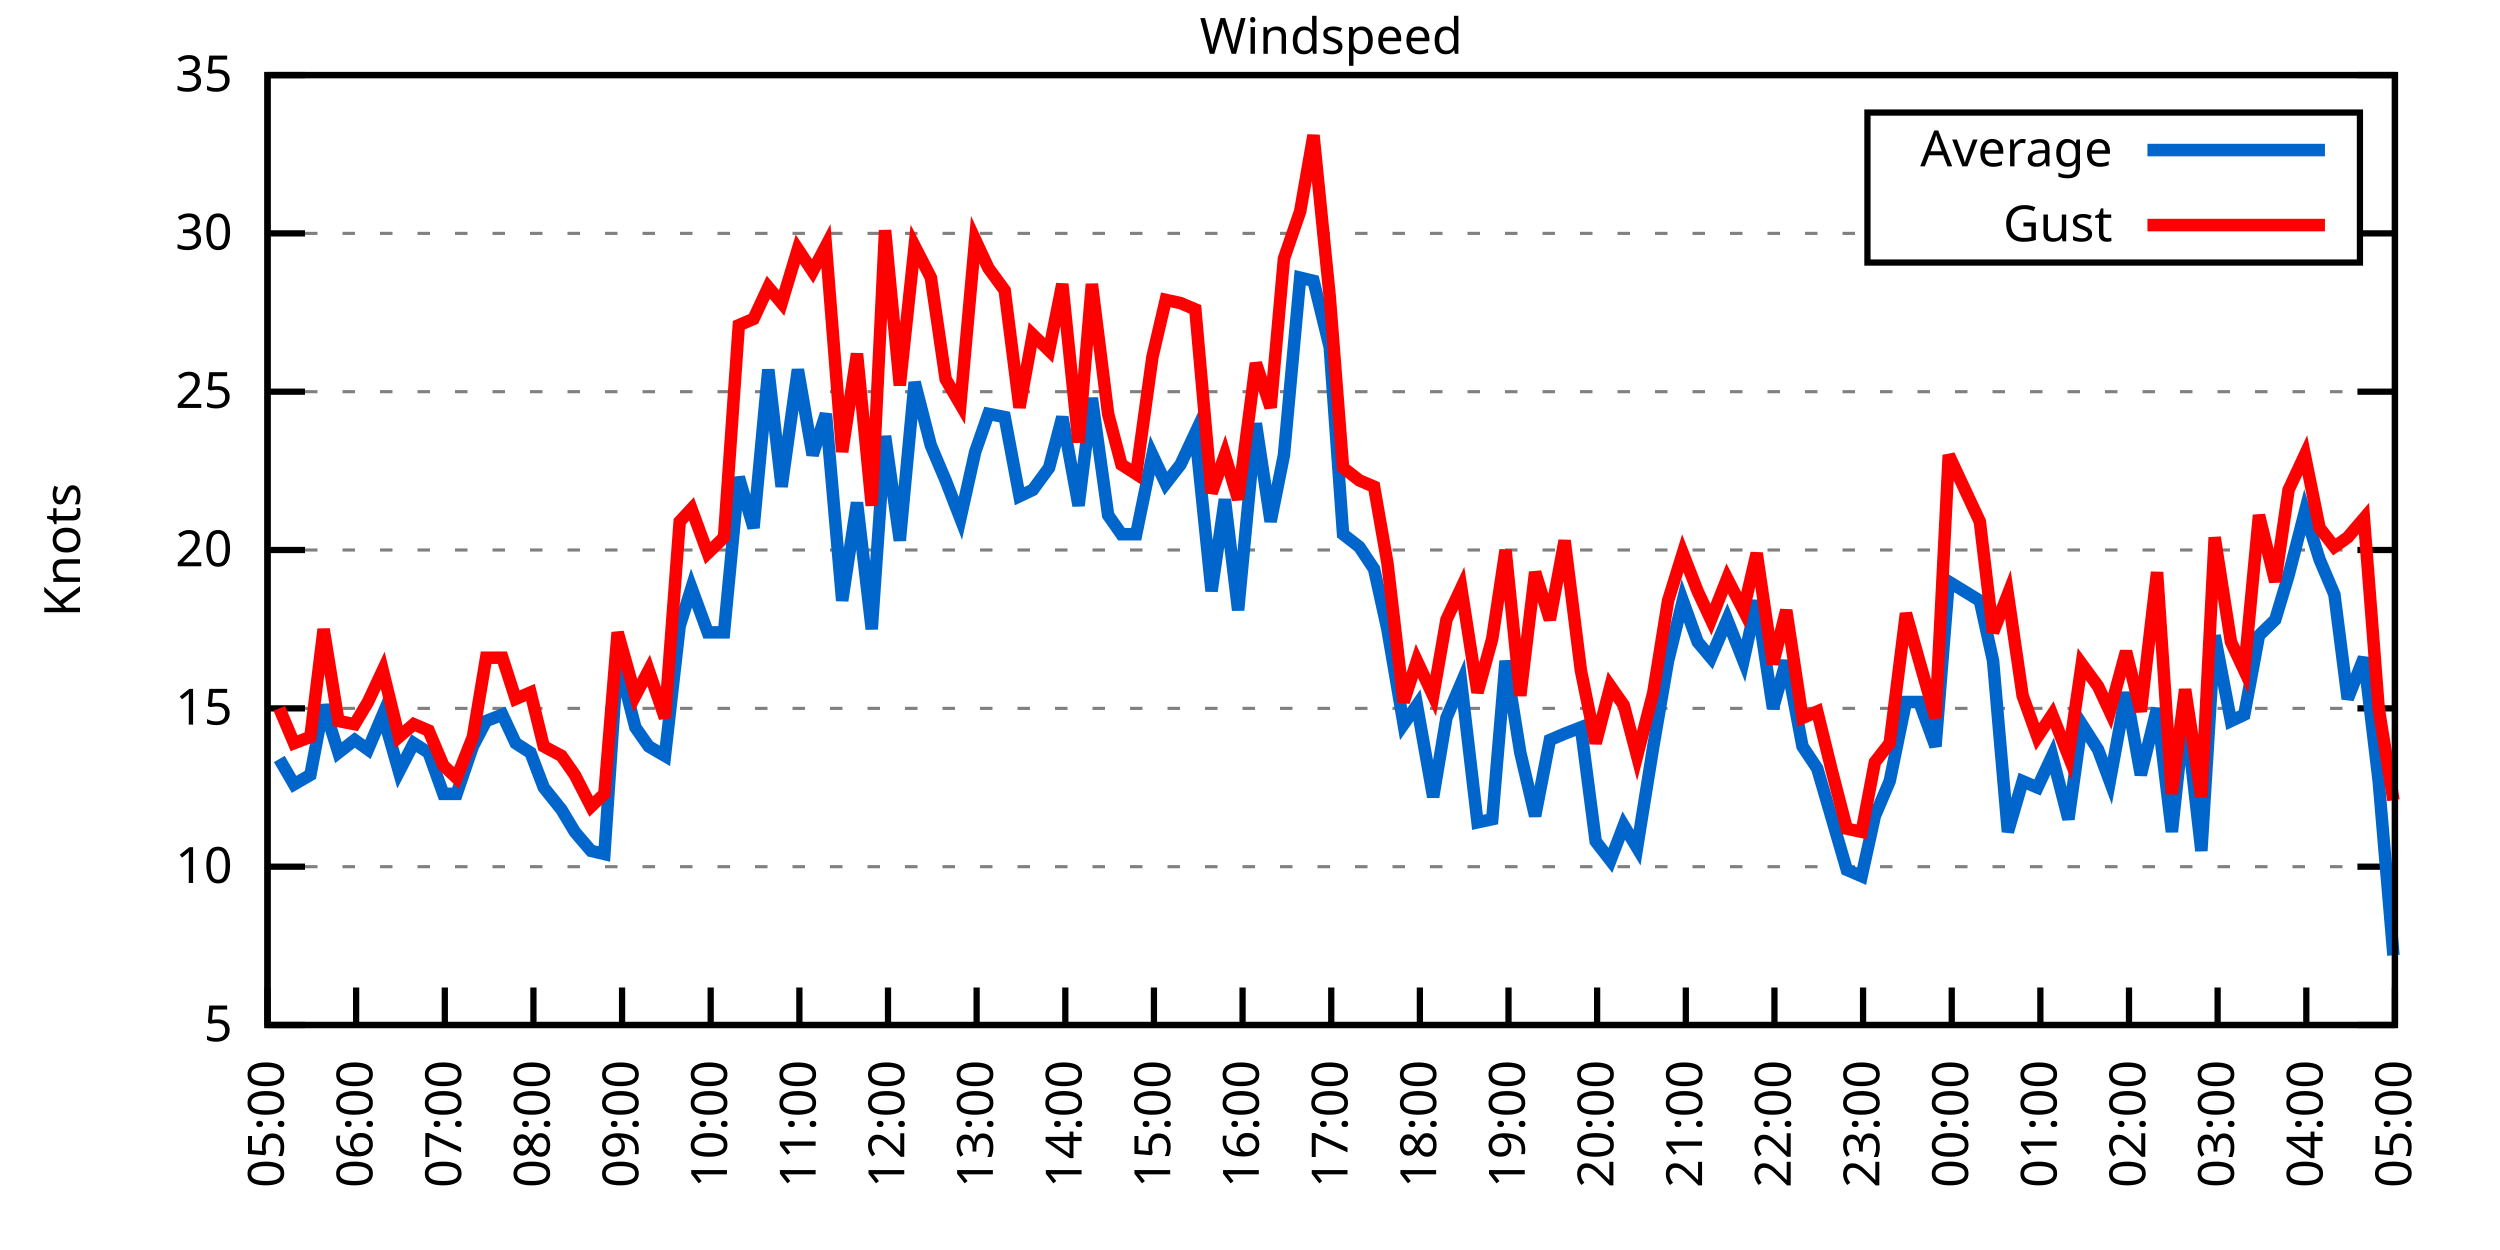
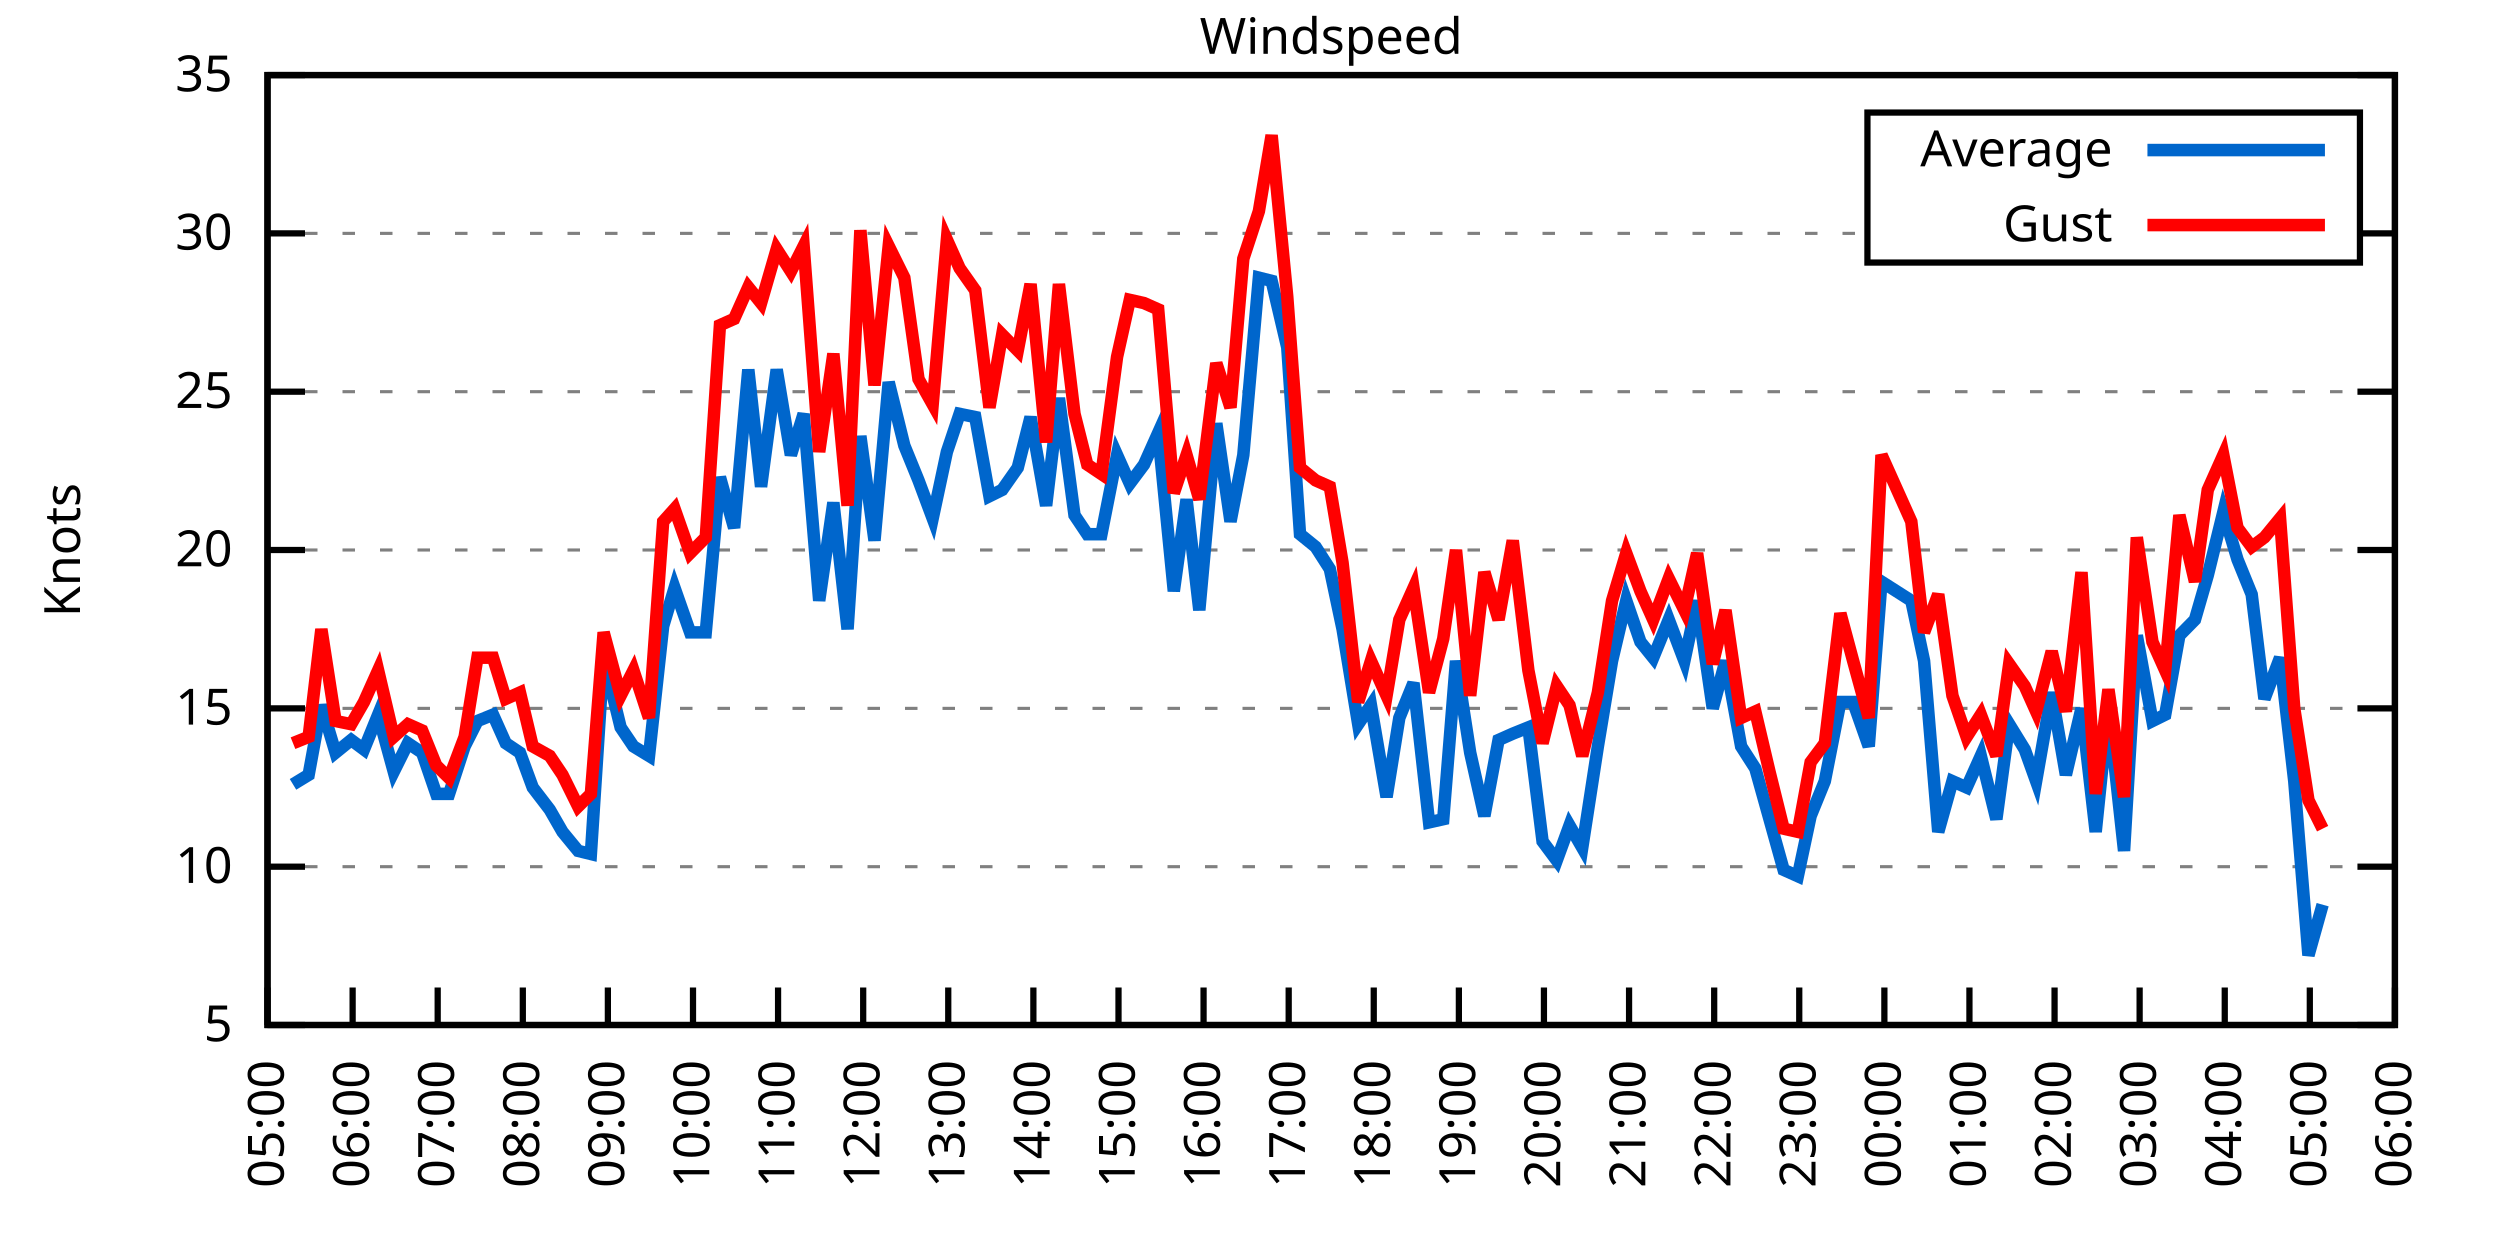
<svg xmlns="http://www.w3.org/2000/svg" xmlns:xlink="http://www.w3.org/1999/xlink" width="400" height="200" viewBox="0 0 400 200">
  <g id="gnuplot_canvas">
    <rect x="0" y="0" width="400" height="200" fill="none" />
    <defs>
      <circle id="gpDot" r="0.5" stroke-width="0.5" stroke="currentColor" />
      <path id="gpPt0" stroke-width="0.333" stroke="currentColor" d="M-1,0 h2 M0,-1 v2" />
      <path id="gpPt1" stroke-width="0.333" stroke="currentColor" d="M-1,-1 L1,1 M1,-1 L-1,1" />
      <path id="gpPt2" stroke-width="0.333" stroke="currentColor" d="M-1,0 L1,0 M0,-1 L0,1 M-1,-1 L1,1 M-1,1 L1,-1" />
      <rect id="gpPt3" stroke-width="0.333" stroke="currentColor" x="-1" y="-1" width="2" height="2" />
      <rect id="gpPt4" stroke-width="0.333" stroke="currentColor" fill="currentColor" x="-1" y="-1" width="2" height="2" />
      <circle id="gpPt5" stroke-width="0.333" stroke="currentColor" cx="0" cy="0" r="1" />
      <use xlink:href="#gpPt5" id="gpPt6" fill="currentColor" stroke="none" />
      <path id="gpPt7" stroke-width="0.333" stroke="currentColor" d="M0,-1.33 L-1.33,0.67 L1.33,0.67 z" />
      <use xlink:href="#gpPt7" id="gpPt8" fill="currentColor" stroke="none" />
      <use xlink:href="#gpPt7" id="gpPt9" stroke="currentColor" transform="rotate(180)" />
      <use xlink:href="#gpPt9" id="gpPt10" fill="currentColor" stroke="none" />
      <use xlink:href="#gpPt3" id="gpPt11" stroke="currentColor" transform="rotate(45)" />
      <use xlink:href="#gpPt11" id="gpPt12" fill="currentColor" stroke="none" />
      <path id="gpPt13" stroke-width="0.333" stroke="currentColor" d="M0,1.330 L1.265,0.411 L0.782,-1.067 L-0.782,-1.076 L-1.265,0.411 z" />
      <use xlink:href="#gpPt13" id="gpPt14" fill="currentColor" stroke="none" />
      <filter id="textbox" filterUnits="objectBoundingBox" x="0" y="0" height="1" width="1">
        <feFlood flood-color="white" flood-opacity="1" result="bgnd" />
        <feComposite in="SourceGraphic" in2="bgnd" operator="atop" />
      </filter>
      <filter id="greybox" filterUnits="objectBoundingBox" x="0" y="0" height="1" width="1">
        <feFlood flood-color="lightgrey" flood-opacity="1" result="grey" />
        <feComposite in="SourceGraphic" in2="grey" operator="atop" />
      </filter>
    </defs>
    <g fill="none" color="white" stroke="currentColor" stroke-width="1.00" stroke-linecap="butt" stroke-linejoin="miter">
</g>
    <g fill="none" color="black" stroke="currentColor" stroke-width="1.00" stroke-linecap="butt" stroke-linejoin="miter">
      <g stroke="none" shape-rendering="crispEdges">
        <polygon fill="rgb(255, 255, 255)" points="42.80,164.00 383.18,164.00 383.18,12.02 42.80,12.02 " />
      </g>
    </g>
    <g fill="none" color="black" stroke="currentColor" stroke-width="1.00" stroke-linecap="butt" stroke-linejoin="miter">
</g>
    <g fill="none" color="black" stroke="black" stroke-width="0.50" stroke-linecap="butt" stroke-linejoin="miter">
</g>
    <g fill="none" color="gray" stroke="currentColor" stroke-width="0.50" stroke-linecap="butt" stroke-linejoin="miter">
      <path stroke="gray" stroke-dasharray="2,4" class="gridline" d="M42.80,164.00 L383.19,164.00  " />
    </g>
    <g fill="none" color="gray" stroke="gray" stroke-width="1.00" stroke-linecap="butt" stroke-linejoin="miter">
</g>
    <g fill="none" color="black" stroke="currentColor" stroke-width="1.00" stroke-linecap="butt" stroke-linejoin="miter">
      <path stroke="black" d="M42.80,164.00 L48.80,164.00 M383.19,164.00 L377.19,164.00  " />
      <g transform="translate(37.20,166.60)" stroke="none" fill="black" font-family="Sans" font-size="8.00" text-anchor="end">
        <text>
          <tspan font-family="Sans"> 5</tspan>
        </text>
      </g>
    </g>
    <g fill="none" color="black" stroke="currentColor" stroke-width="1.00" stroke-linecap="butt" stroke-linejoin="miter">
</g>
    <g fill="none" color="black" stroke="black" stroke-width="0.50" stroke-linecap="butt" stroke-linejoin="miter">
</g>
    <g fill="none" color="gray" stroke="currentColor" stroke-width="0.50" stroke-linecap="butt" stroke-linejoin="miter">
      <path stroke="gray" stroke-dasharray="2,4" class="gridline" d="M42.80,138.67 L383.19,138.67  " />
    </g>
    <g fill="none" color="gray" stroke="gray" stroke-width="1.00" stroke-linecap="butt" stroke-linejoin="miter">
</g>
    <g fill="none" color="black" stroke="currentColor" stroke-width="1.00" stroke-linecap="butt" stroke-linejoin="miter">
      <path stroke="black" d="M42.80,138.67 L48.80,138.67 M383.19,138.67 L377.19,138.67  " />
      <g transform="translate(37.20,141.27)" stroke="none" fill="black" font-family="Sans" font-size="8.00" text-anchor="end">
        <text>
          <tspan font-family="Sans"> 10</tspan>
        </text>
      </g>
    </g>
    <g fill="none" color="black" stroke="currentColor" stroke-width="1.00" stroke-linecap="butt" stroke-linejoin="miter">
</g>
    <g fill="none" color="black" stroke="black" stroke-width="0.50" stroke-linecap="butt" stroke-linejoin="miter">
</g>
    <g fill="none" color="gray" stroke="currentColor" stroke-width="0.50" stroke-linecap="butt" stroke-linejoin="miter">
      <path stroke="gray" stroke-dasharray="2,4" class="gridline" d="M42.80,113.34 L383.19,113.34  " />
    </g>
    <g fill="none" color="gray" stroke="gray" stroke-width="1.00" stroke-linecap="butt" stroke-linejoin="miter">
</g>
    <g fill="none" color="black" stroke="currentColor" stroke-width="1.00" stroke-linecap="butt" stroke-linejoin="miter">
      <path stroke="black" d="M42.80,113.34 L48.80,113.34 M383.19,113.34 L377.19,113.34  " />
      <g transform="translate(37.20,115.94)" stroke="none" fill="black" font-family="Sans" font-size="8.00" text-anchor="end">
        <text>
          <tspan font-family="Sans"> 15</tspan>
        </text>
      </g>
    </g>
    <g fill="none" color="black" stroke="currentColor" stroke-width="1.00" stroke-linecap="butt" stroke-linejoin="miter">
</g>
    <g fill="none" color="black" stroke="black" stroke-width="0.50" stroke-linecap="butt" stroke-linejoin="miter">
</g>
    <g fill="none" color="gray" stroke="currentColor" stroke-width="0.50" stroke-linecap="butt" stroke-linejoin="miter">
      <path stroke="gray" stroke-dasharray="2,4" class="gridline" d="M42.80,88.00 L383.19,88.00  " />
    </g>
    <g fill="none" color="gray" stroke="gray" stroke-width="1.00" stroke-linecap="butt" stroke-linejoin="miter">
</g>
    <g fill="none" color="black" stroke="currentColor" stroke-width="1.00" stroke-linecap="butt" stroke-linejoin="miter">
      <path stroke="black" d="M42.80,88.00 L48.80,88.00 M383.19,88.00 L377.19,88.00  " />
      <g transform="translate(37.20,90.60)" stroke="none" fill="black" font-family="Sans" font-size="8.00" text-anchor="end">
        <text>
          <tspan font-family="Sans"> 20</tspan>
        </text>
      </g>
    </g>
    <g fill="none" color="black" stroke="currentColor" stroke-width="1.00" stroke-linecap="butt" stroke-linejoin="miter">
</g>
    <g fill="none" color="black" stroke="black" stroke-width="0.50" stroke-linecap="butt" stroke-linejoin="miter">
</g>
    <g fill="none" color="gray" stroke="currentColor" stroke-width="0.50" stroke-linecap="butt" stroke-linejoin="miter">
      <path stroke="gray" stroke-dasharray="2,4" class="gridline" d="M42.80,62.67 L383.19,62.67  " />
    </g>
    <g fill="none" color="gray" stroke="gray" stroke-width="1.00" stroke-linecap="butt" stroke-linejoin="miter">
</g>
    <g fill="none" color="black" stroke="currentColor" stroke-width="1.00" stroke-linecap="butt" stroke-linejoin="miter">
      <path stroke="black" d="M42.80,62.67 L48.80,62.67 M383.19,62.67 L377.19,62.67  " />
      <g transform="translate(37.20,65.27)" stroke="none" fill="black" font-family="Sans" font-size="8.00" text-anchor="end">
        <text>
          <tspan font-family="Sans"> 25</tspan>
        </text>
      </g>
    </g>
    <g fill="none" color="black" stroke="currentColor" stroke-width="1.00" stroke-linecap="butt" stroke-linejoin="miter">
</g>
    <g fill="none" color="black" stroke="black" stroke-width="0.50" stroke-linecap="butt" stroke-linejoin="miter">
</g>
    <g fill="none" color="gray" stroke="currentColor" stroke-width="0.50" stroke-linecap="butt" stroke-linejoin="miter">
      <path stroke="gray" stroke-dasharray="2,4" class="gridline" d="M42.80,37.34 L298.79,37.34 M377.59,37.34 L383.19,37.34  " />
    </g>
    <g fill="none" color="gray" stroke="gray" stroke-width="1.00" stroke-linecap="butt" stroke-linejoin="miter">
</g>
    <g fill="none" color="black" stroke="currentColor" stroke-width="1.00" stroke-linecap="butt" stroke-linejoin="miter">
      <path stroke="black" d="M42.80,37.34 L48.80,37.34 M383.19,37.34 L377.19,37.34  " />
      <g transform="translate(37.20,39.94)" stroke="none" fill="black" font-family="Sans" font-size="8.00" text-anchor="end">
        <text>
          <tspan font-family="Sans"> 30</tspan>
        </text>
      </g>
    </g>
    <g fill="none" color="black" stroke="currentColor" stroke-width="1.00" stroke-linecap="butt" stroke-linejoin="miter">
</g>
    <g fill="none" color="black" stroke="black" stroke-width="0.50" stroke-linecap="butt" stroke-linejoin="miter">
</g>
    <g fill="none" color="gray" stroke="currentColor" stroke-width="0.50" stroke-linecap="butt" stroke-linejoin="miter">
      <path stroke="gray" stroke-dasharray="2,4" class="gridline" d="M42.80,12.01 L383.19,12.01  " />
    </g>
    <g fill="none" color="gray" stroke="gray" stroke-width="1.00" stroke-linecap="butt" stroke-linejoin="miter">
</g>
    <g fill="none" color="black" stroke="currentColor" stroke-width="1.00" stroke-linecap="butt" stroke-linejoin="miter">
      <path stroke="black" d="M42.80,12.01 L48.80,12.01 M383.19,12.01 L377.19,12.01  " />
      <g transform="translate(37.20,14.61)" stroke="none" fill="black" font-family="Sans" font-size="8.00" text-anchor="end">
        <text>
          <tspan font-family="Sans"> 35</tspan>
        </text>
      </g>
    </g>
    <g fill="none" color="black" stroke="currentColor" stroke-width="1.00" stroke-linecap="butt" stroke-linejoin="miter">
      <path stroke="black" d="M42.80,164.00 L42.80,158.00  " />
      <g transform="translate(45.40,169.60) rotate(270.00)" stroke="none" fill="black" font-family="Sans" font-size="8.00" text-anchor="end">
        <text>
          <tspan font-family="Sans">05:00</tspan>
        </text>
      </g>
    </g>
    <g fill="none" color="black" stroke="currentColor" stroke-width="1.00" stroke-linecap="butt" stroke-linejoin="miter">
-       <path stroke="black" d="M56.98,164.00 L56.98,158.00  " />
-       <g transform="translate(59.58,169.60) rotate(270.00)" stroke="none" fill="black" font-family="Sans" font-size="8.00" text-anchor="end">
+       <path stroke="black" d="M56.42,164.00 L56.42,158.00  " />
+       <g transform="translate(59.02,169.60) rotate(270.00)" stroke="none" fill="black" font-family="Sans" font-size="8.00" text-anchor="end">
        <text>
          <tspan font-family="Sans">06:00</tspan>
        </text>
      </g>
    </g>
    <g fill="none" color="black" stroke="currentColor" stroke-width="1.00" stroke-linecap="butt" stroke-linejoin="miter">
-       <path stroke="black" d="M71.17,164.00 L71.17,158.00  " />
-       <g transform="translate(73.77,169.60) rotate(270.00)" stroke="none" fill="black" font-family="Sans" font-size="8.00" text-anchor="end">
+       <path stroke="black" d="M70.03,164.00 L70.03,158.00  " />
+       <g transform="translate(72.63,169.60) rotate(270.00)" stroke="none" fill="black" font-family="Sans" font-size="8.00" text-anchor="end">
        <text>
          <tspan font-family="Sans">07:00</tspan>
        </text>
      </g>
    </g>
    <g fill="none" color="black" stroke="currentColor" stroke-width="1.00" stroke-linecap="butt" stroke-linejoin="miter">
-       <path stroke="black" d="M85.35,164.00 L85.35,158.00  " />
-       <g transform="translate(87.95,169.60) rotate(270.00)" stroke="none" fill="black" font-family="Sans" font-size="8.00" text-anchor="end">
+       <path stroke="black" d="M83.65,164.00 L83.65,158.00  " />
+       <g transform="translate(86.25,169.60) rotate(270.00)" stroke="none" fill="black" font-family="Sans" font-size="8.00" text-anchor="end">
        <text>
          <tspan font-family="Sans">08:00</tspan>
        </text>
      </g>
    </g>
    <g fill="none" color="black" stroke="currentColor" stroke-width="1.00" stroke-linecap="butt" stroke-linejoin="miter">
-       <path stroke="black" d="M99.53,164.00 L99.53,158.00  " />
-       <g transform="translate(102.13,169.60) rotate(270.00)" stroke="none" fill="black" font-family="Sans" font-size="8.00" text-anchor="end">
+       <path stroke="black" d="M97.26,164.00 L97.26,158.00  " />
+       <g transform="translate(99.86,169.60) rotate(270.00)" stroke="none" fill="black" font-family="Sans" font-size="8.00" text-anchor="end">
        <text>
          <tspan font-family="Sans">09:00</tspan>
        </text>
      </g>
    </g>
    <g fill="none" color="black" stroke="currentColor" stroke-width="1.00" stroke-linecap="butt" stroke-linejoin="miter">
-       <path stroke="black" d="M113.71,164.00 L113.71,158.00  " />
-       <g transform="translate(116.31,169.60) rotate(270.00)" stroke="none" fill="black" font-family="Sans" font-size="8.00" text-anchor="end">
+       <path stroke="black" d="M110.88,164.00 L110.88,158.00  " />
+       <g transform="translate(113.48,169.60) rotate(270.00)" stroke="none" fill="black" font-family="Sans" font-size="8.00" text-anchor="end">
        <text>
          <tspan font-family="Sans">10:00</tspan>
        </text>
      </g>
    </g>
    <g fill="none" color="black" stroke="currentColor" stroke-width="1.00" stroke-linecap="butt" stroke-linejoin="miter">
-       <path stroke="black" d="M127.90,164.00 L127.90,158.00  " />
-       <g transform="translate(130.50,169.60) rotate(270.00)" stroke="none" fill="black" font-family="Sans" font-size="8.00" text-anchor="end">
+       <path stroke="black" d="M124.49,164.00 L124.49,158.00  " />
+       <g transform="translate(127.09,169.60) rotate(270.00)" stroke="none" fill="black" font-family="Sans" font-size="8.00" text-anchor="end">
        <text>
          <tspan font-family="Sans">11:00</tspan>
        </text>
      </g>
    </g>
    <g fill="none" color="black" stroke="currentColor" stroke-width="1.00" stroke-linecap="butt" stroke-linejoin="miter">
-       <path stroke="black" d="M142.08,164.00 L142.08,158.00  " />
-       <g transform="translate(144.68,169.60) rotate(270.00)" stroke="none" fill="black" font-family="Sans" font-size="8.00" text-anchor="end">
+       <path stroke="black" d="M138.11,164.00 L138.11,158.00  " />
+       <g transform="translate(140.71,169.60) rotate(270.00)" stroke="none" fill="black" font-family="Sans" font-size="8.00" text-anchor="end">
        <text>
          <tspan font-family="Sans">12:00</tspan>
        </text>
      </g>
    </g>
    <g fill="none" color="black" stroke="currentColor" stroke-width="1.00" stroke-linecap="butt" stroke-linejoin="miter">
-       <path stroke="black" d="M156.26,164.00 L156.26,158.00  " />
-       <g transform="translate(158.86,169.60) rotate(270.00)" stroke="none" fill="black" font-family="Sans" font-size="8.00" text-anchor="end">
+       <path stroke="black" d="M151.72,164.00 L151.72,158.00  " />
+       <g transform="translate(154.32,169.60) rotate(270.00)" stroke="none" fill="black" font-family="Sans" font-size="8.00" text-anchor="end">
        <text>
          <tspan font-family="Sans">13:00</tspan>
        </text>
      </g>
    </g>
    <g fill="none" color="black" stroke="currentColor" stroke-width="1.00" stroke-linecap="butt" stroke-linejoin="miter">
-       <path stroke="black" d="M170.45,164.00 L170.45,158.00  " />
-       <g transform="translate(173.05,169.60) rotate(270.00)" stroke="none" fill="black" font-family="Sans" font-size="8.00" text-anchor="end">
+       <path stroke="black" d="M165.34,164.00 L165.34,158.00  " />
+       <g transform="translate(167.94,169.60) rotate(270.00)" stroke="none" fill="black" font-family="Sans" font-size="8.00" text-anchor="end">
        <text>
          <tspan font-family="Sans">14:00</tspan>
        </text>
      </g>
    </g>
    <g fill="none" color="black" stroke="currentColor" stroke-width="1.00" stroke-linecap="butt" stroke-linejoin="miter">
-       <path stroke="black" d="M184.63,164.00 L184.63,158.00  " />
-       <g transform="translate(187.23,169.60) rotate(270.00)" stroke="none" fill="black" font-family="Sans" font-size="8.00" text-anchor="end">
+       <path stroke="black" d="M178.96,164.00 L178.96,158.00  " />
+       <g transform="translate(181.56,169.60) rotate(270.00)" stroke="none" fill="black" font-family="Sans" font-size="8.00" text-anchor="end">
        <text>
          <tspan font-family="Sans">15:00</tspan>
        </text>
      </g>
    </g>
    <g fill="none" color="black" stroke="currentColor" stroke-width="1.00" stroke-linecap="butt" stroke-linejoin="miter">
-       <path stroke="black" d="M198.81,164.00 L198.81,158.00  " />
-       <g transform="translate(201.41,169.60) rotate(270.00)" stroke="none" fill="black" font-family="Sans" font-size="8.00" text-anchor="end">
+       <path stroke="black" d="M192.57,164.00 L192.57,158.00  " />
+       <g transform="translate(195.17,169.60) rotate(270.00)" stroke="none" fill="black" font-family="Sans" font-size="8.00" text-anchor="end">
        <text>
          <tspan font-family="Sans">16:00</tspan>
        </text>
      </g>
    </g>
    <g fill="none" color="black" stroke="currentColor" stroke-width="1.00" stroke-linecap="butt" stroke-linejoin="miter">
-       <path stroke="black" d="M213.00,164.00 L213.00,158.00  " />
-       <g transform="translate(215.60,169.60) rotate(270.00)" stroke="none" fill="black" font-family="Sans" font-size="8.00" text-anchor="end">
+       <path stroke="black" d="M206.19,164.00 L206.19,158.00  " />
+       <g transform="translate(208.79,169.60) rotate(270.00)" stroke="none" fill="black" font-family="Sans" font-size="8.00" text-anchor="end">
        <text>
          <tspan font-family="Sans">17:00</tspan>
        </text>
      </g>
    </g>
    <g fill="none" color="black" stroke="currentColor" stroke-width="1.00" stroke-linecap="butt" stroke-linejoin="miter">
-       <path stroke="black" d="M227.18,164.00 L227.18,158.00  " />
-       <g transform="translate(229.78,169.60) rotate(270.00)" stroke="none" fill="black" font-family="Sans" font-size="8.00" text-anchor="end">
+       <path stroke="black" d="M219.80,164.00 L219.80,158.00  " />
+       <g transform="translate(222.40,169.60) rotate(270.00)" stroke="none" fill="black" font-family="Sans" font-size="8.00" text-anchor="end">
        <text>
          <tspan font-family="Sans">18:00</tspan>
        </text>
      </g>
    </g>
    <g fill="none" color="black" stroke="currentColor" stroke-width="1.00" stroke-linecap="butt" stroke-linejoin="miter">
-       <path stroke="black" d="M241.36,164.00 L241.36,158.00  " />
-       <g transform="translate(243.96,169.60) rotate(270.00)" stroke="none" fill="black" font-family="Sans" font-size="8.00" text-anchor="end">
+       <path stroke="black" d="M233.42,164.00 L233.42,158.00  " />
+       <g transform="translate(236.02,169.60) rotate(270.00)" stroke="none" fill="black" font-family="Sans" font-size="8.00" text-anchor="end">
        <text>
          <tspan font-family="Sans">19:00</tspan>
        </text>
      </g>
    </g>
    <g fill="none" color="black" stroke="currentColor" stroke-width="1.00" stroke-linecap="butt" stroke-linejoin="miter">
-       <path stroke="black" d="M255.54,164.00 L255.54,158.00  " />
-       <g transform="translate(258.14,169.60) rotate(270.00)" stroke="none" fill="black" font-family="Sans" font-size="8.00" text-anchor="end">
+       <path stroke="black" d="M247.03,164.00 L247.03,158.00  " />
+       <g transform="translate(249.63,169.60) rotate(270.00)" stroke="none" fill="black" font-family="Sans" font-size="8.00" text-anchor="end">
        <text>
          <tspan font-family="Sans">20:00</tspan>
        </text>
      </g>
    </g>
    <g fill="none" color="black" stroke="currentColor" stroke-width="1.00" stroke-linecap="butt" stroke-linejoin="miter">
-       <path stroke="black" d="M269.73,164.00 L269.73,158.00  " />
-       <g transform="translate(272.33,169.60) rotate(270.00)" stroke="none" fill="black" font-family="Sans" font-size="8.00" text-anchor="end">
+       <path stroke="black" d="M260.65,164.00 L260.65,158.00  " />
+       <g transform="translate(263.25,169.60) rotate(270.00)" stroke="none" fill="black" font-family="Sans" font-size="8.00" text-anchor="end">
        <text>
          <tspan font-family="Sans">21:00</tspan>
        </text>
      </g>
    </g>
    <g fill="none" color="black" stroke="currentColor" stroke-width="1.00" stroke-linecap="butt" stroke-linejoin="miter">
-       <path stroke="black" d="M283.91,164.00 L283.91,158.00  " />
-       <g transform="translate(286.51,169.60) rotate(270.00)" stroke="none" fill="black" font-family="Sans" font-size="8.00" text-anchor="end">
+       <path stroke="black" d="M274.27,164.00 L274.27,158.00  " />
+       <g transform="translate(276.87,169.60) rotate(270.00)" stroke="none" fill="black" font-family="Sans" font-size="8.00" text-anchor="end">
        <text>
          <tspan font-family="Sans">22:00</tspan>
        </text>
      </g>
    </g>
    <g fill="none" color="black" stroke="currentColor" stroke-width="1.00" stroke-linecap="butt" stroke-linejoin="miter">
-       <path stroke="black" d="M298.09,164.00 L298.09,158.00  " />
-       <g transform="translate(300.69,169.60) rotate(270.00)" stroke="none" fill="black" font-family="Sans" font-size="8.00" text-anchor="end">
+       <path stroke="black" d="M287.88,164.00 L287.88,158.00  " />
+       <g transform="translate(290.48,169.60) rotate(270.00)" stroke="none" fill="black" font-family="Sans" font-size="8.00" text-anchor="end">
        <text>
          <tspan font-family="Sans">23:00</tspan>
        </text>
      </g>
    </g>
    <g fill="none" color="black" stroke="currentColor" stroke-width="1.00" stroke-linecap="butt" stroke-linejoin="miter">
-       <path stroke="black" d="M312.28,164.00 L312.28,158.00  " />
-       <g transform="translate(314.88,169.60) rotate(270.00)" stroke="none" fill="black" font-family="Sans" font-size="8.00" text-anchor="end">
+       <path stroke="black" d="M301.50,164.00 L301.50,158.00  " />
+       <g transform="translate(304.10,169.60) rotate(270.00)" stroke="none" fill="black" font-family="Sans" font-size="8.00" text-anchor="end">
        <text>
          <tspan font-family="Sans">00:00</tspan>
        </text>
      </g>
    </g>
    <g fill="none" color="black" stroke="currentColor" stroke-width="1.00" stroke-linecap="butt" stroke-linejoin="miter">
-       <path stroke="black" d="M326.46,164.00 L326.46,158.00  " />
-       <g transform="translate(329.06,169.60) rotate(270.00)" stroke="none" fill="black" font-family="Sans" font-size="8.00" text-anchor="end">
+       <path stroke="black" d="M315.11,164.00 L315.11,158.00  " />
+       <g transform="translate(317.71,169.60) rotate(270.00)" stroke="none" fill="black" font-family="Sans" font-size="8.00" text-anchor="end">
        <text>
          <tspan font-family="Sans">01:00</tspan>
        </text>
      </g>
    </g>
    <g fill="none" color="black" stroke="currentColor" stroke-width="1.00" stroke-linecap="butt" stroke-linejoin="miter">
-       <path stroke="black" d="M340.64,164.00 L340.64,158.00  " />
-       <g transform="translate(343.24,169.60) rotate(270.00)" stroke="none" fill="black" font-family="Sans" font-size="8.00" text-anchor="end">
+       <path stroke="black" d="M328.73,164.00 L328.73,158.00  " />
+       <g transform="translate(331.33,169.60) rotate(270.00)" stroke="none" fill="black" font-family="Sans" font-size="8.00" text-anchor="end">
        <text>
          <tspan font-family="Sans">02:00</tspan>
        </text>
      </g>
    </g>
    <g fill="none" color="black" stroke="currentColor" stroke-width="1.00" stroke-linecap="butt" stroke-linejoin="miter">
-       <path stroke="black" d="M354.82,164.00 L354.82,158.00  " />
-       <g transform="translate(357.42,169.60) rotate(270.00)" stroke="none" fill="black" font-family="Sans" font-size="8.00" text-anchor="end">
+       <path stroke="black" d="M342.34,164.00 L342.34,158.00  " />
+       <g transform="translate(344.94,169.60) rotate(270.00)" stroke="none" fill="black" font-family="Sans" font-size="8.00" text-anchor="end">
        <text>
          <tspan font-family="Sans">03:00</tspan>
        </text>
      </g>
    </g>
    <g fill="none" color="black" stroke="currentColor" stroke-width="1.00" stroke-linecap="butt" stroke-linejoin="miter">
-       <path stroke="black" d="M369.01,164.00 L369.01,158.00  " />
-       <g transform="translate(371.61,169.60) rotate(270.00)" stroke="none" fill="black" font-family="Sans" font-size="8.00" text-anchor="end">
+       <path stroke="black" d="M355.96,164.00 L355.96,158.00  " />
+       <g transform="translate(358.56,169.60) rotate(270.00)" stroke="none" fill="black" font-family="Sans" font-size="8.00" text-anchor="end">
        <text>
          <tspan font-family="Sans">04:00</tspan>
+         </text>
+       </g>
+     </g>
+     <g fill="none" color="black" stroke="currentColor" stroke-width="1.00" stroke-linecap="butt" stroke-linejoin="miter">
+       <path stroke="black" d="M369.57,164.00 L369.57,158.00  " />
+       <g transform="translate(372.17,169.60) rotate(270.00)" stroke="none" fill="black" font-family="Sans" font-size="8.00" text-anchor="end">
+         <text>
+           <tspan font-family="Sans">05:00</tspan>
        </text>
      </g>
    </g>
    <g fill="none" color="black" stroke="currentColor" stroke-width="1.00" stroke-linecap="butt" stroke-linejoin="miter">
      <path stroke="black" d="M383.19,164.00 L383.19,158.00  " />
      <g transform="translate(385.79,169.60) rotate(270.00)" stroke="none" fill="black" font-family="Sans" font-size="8.00" text-anchor="end">
        <text>
-           <tspan font-family="Sans">05:00</tspan>
+           <tspan font-family="Sans">06:00</tspan>
        </text>
      </g>
    </g>
    <g fill="none" color="black" stroke="currentColor" stroke-width="1.00" stroke-linecap="butt" stroke-linejoin="miter">
</g>
    <g fill="none" color="black" stroke="currentColor" stroke-width="1.00" stroke-linecap="butt" stroke-linejoin="miter">
      <path stroke="black" d="M42.80,12.01 L42.80,164.00 L383.19,164.00 L383.19,12.01 L42.80,12.01 Z  " />
    </g>
    <g fill="none" color="black" stroke="currentColor" stroke-width="1.00" stroke-linecap="butt" stroke-linejoin="miter">
</g>
    <g fill="none" color="black" stroke="currentColor" stroke-width="1.00" stroke-linecap="butt" stroke-linejoin="miter">
      <path stroke="black" d="M298.79,42.01 L298.79,18.01 L377.59,18.01 L377.59,42.01 L298.79,42.01 Z  " />
    </g>
    <g id="Windspeed_plot_1">
      <g fill="none" color="white" stroke="black" stroke-width="2.00" stroke-linecap="butt" stroke-linejoin="miter">
</g>
      <g fill="none" color="black" stroke="currentColor" stroke-width="2.00" stroke-linecap="butt" stroke-linejoin="miter">
        <g transform="translate(337.99,26.61)" stroke="none" fill="black" font-family="Sans" font-size="8.00" text-anchor="end">
          <text>
            <tspan font-family="Sans">Average</tspan>
          </text>
        </g>
      </g>
      <g fill="none" color="black" stroke="currentColor" stroke-width="2.00" stroke-linecap="butt" stroke-linejoin="miter">
-         <path stroke="rgb(  0, 102, 204)" d="M343.59,24.01 L371.99,24.01 M44.69,121.44 L47.05,125.50 L49.66,123.98 L51.78,112.83 L54.15,120.43 L56.75,118.40   L58.87,119.92 L61.24,114.35 L63.84,123.47 L66.20,118.91 L68.57,120.43 L70.93,127.02 L73.06,127.02 L75.66,119.42   L77.78,115.36 L80.38,114.35 L82.51,118.91 L84.88,120.43 L87.00,126.00 L89.84,129.55 L91.97,133.10 L94.57,136.14   L96.70,136.64 L98.82,105.23 L101.66,116.38 L103.79,119.42 L106.39,120.94 L108.75,100.16 L110.64,94.08 L113.24,101.18   L115.84,101.18 L118.21,76.35 L120.57,84.46 L122.93,59.13 L125.06,77.87 L127.66,59.13 L130.02,72.81 L132.15,66.22   L134.75,96.11 L137.12,80.41 L139.48,100.67 L141.61,69.77 L143.97,86.49 L146.34,61.15 L148.94,71.29 L151.30,76.86   L153.66,82.94 L156.03,72.30 L158.15,66.22 L160.75,66.73 L163.12,79.39 L165.25,78.38 L167.85,74.83 L169.97,66.73   L172.57,80.91 L174.70,63.69 L177.30,82.43 L179.43,85.47 L181.79,85.47 L184.39,72.81 L186.52,77.37 L188.88,74.33   L191.25,69.26 L193.85,94.59 L195.98,79.90 L198.10,97.63 L200.94,67.74 L203.30,83.45 L205.43,72.81 L208.03,44.43   L210.16,44.94 L212.76,55.58 L214.89,85.47 L217.49,87.50 L219.85,91.04 L221.98,100.67 L224.58,115.87 L226.71,112.83   L229.31,127.52 L231.43,114.86 L233.80,109.28 L236.40,131.58 L238.76,131.07 L240.89,105.74 L243.25,120.43 L245.62,130.56   L247.98,118.40 L250.34,117.39 L252.94,116.38 L255.31,134.62 L257.67,137.66 L259.80,132.08 L261.93,135.63 L264.53,119.42   L266.89,105.74 L269.25,96.11 L271.62,102.70 L273.75,105.23 L276.35,99.15 L278.95,105.74 L281.07,96.11 L283.67,113.34   L285.80,105.74 L288.40,119.42 L290.76,122.96 L293.13,131.07 L295.49,139.17 L297.86,140.19 L299.98,130.56 L302.35,124.99   L304.95,112.32 L307.08,112.32 L309.68,119.42 L311.80,93.07 L316.77,96.11 L318.89,105.74 L321.26,133.10 L323.62,124.99   L325.99,126.00 L328.35,120.94 L330.95,131.07 L333.08,115.87 L335.68,119.92 L337.57,124.99 L340.17,110.80 L342.53,123.98   L345.13,113.34 L347.50,133.10 L349.62,113.34 L352.22,136.14 L354.35,101.68 L356.95,115.36 L359.08,114.35 L361.44,101.68   L364.04,99.15 L366.17,92.06 L368.77,81.93 L371.13,89.52 L373.50,95.10 L375.63,111.82 L378.23,105.23 L380.59,124.99   L382.95,152.85  " />
+         <path stroke="rgb(  0, 102, 204)" d="M343.59,24.01 L371.99,24.01 M46.88,125.50 L49.38,123.98 L51.42,112.83 L53.69,120.43 L56.19,118.40 L58.23,119.92   L60.50,114.35 L63.00,123.47 L65.27,118.91 L67.54,120.43 L69.80,127.02 L71.85,127.02 L74.34,119.42 L76.39,115.36   L78.88,114.35 L80.92,118.91 L83.19,120.43 L85.24,126.00 L87.96,129.55 L90.00,133.10 L92.50,136.14 L94.54,136.64   L96.58,105.23 L99.30,116.38 L101.35,119.42 L103.84,120.94 L106.11,100.16 L107.93,94.08 L110.42,101.18 L112.92,101.18   L115.19,76.35 L117.46,84.46 L119.73,59.13 L121.77,77.87 L124.27,59.13 L126.54,72.81 L128.58,66.22 L131.07,96.11   L133.34,80.41 L135.61,100.67 L137.66,69.77 L139.92,86.49 L142.19,61.15 L144.69,71.29 L146.96,76.86 L149.23,82.94   L151.50,72.30 L153.54,66.22 L156.04,66.73 L158.31,79.39 L160.35,78.38 L162.84,74.83 L164.89,66.73 L167.38,80.91   L169.43,63.69 L171.92,82.43 L173.96,85.47 L176.23,85.47 L178.73,72.81 L180.77,77.37 L183.04,74.33 L185.31,69.26   L187.81,94.59 L189.85,79.90 L191.89,97.63 L194.61,67.74 L196.88,83.45 L198.93,72.81 L201.42,44.43 L203.46,44.94   L205.96,55.58 L208.00,85.47 L210.50,87.50 L212.77,91.04 L214.81,100.67 L217.31,115.87 L219.35,112.83 L221.85,127.52   L223.89,114.86 L226.16,109.28 L228.65,131.58 L230.92,131.07 L232.96,105.74 L235.23,120.43 L237.50,130.56 L239.77,118.40   L242.04,117.39 L244.54,116.38 L246.81,134.62 L249.08,137.66 L251.12,132.08 L253.16,135.63 L255.66,119.42 L257.93,105.74   L260.20,96.11 L262.47,102.70 L264.51,105.23 L267.00,99.15 L269.50,105.74 L271.54,96.11 L274.04,113.34 L276.08,105.74   L278.58,119.42 L280.85,122.96 L283.12,131.07 L285.38,139.17 L287.65,140.19 L289.70,130.56 L291.97,124.99 L294.46,112.32   L296.50,112.32 L299.00,119.42 L301.04,93.07 L305.81,96.11 L307.85,105.74 L310.12,133.10 L312.39,124.99 L314.66,126.00   L316.93,120.94 L319.42,131.07 L321.47,115.87 L323.96,119.92 L325.78,124.99 L328.27,110.80 L330.54,123.98 L333.04,113.34   L335.31,133.10 L337.35,113.34 L339.85,136.14 L341.89,101.68 L344.39,115.36 L346.43,114.35 L348.70,101.68 L351.19,99.15   L353.24,92.06 L355.73,81.93 L358.00,89.52 L360.27,95.10 L362.31,111.82 L364.81,105.23 L367.08,124.99 L369.35,152.85   L371.62,144.75  " />
      </g>
    </g>
    <g id="Windspeed_plot_2">
      <g fill="none" color="black" stroke="currentColor" stroke-width="2.00" stroke-linecap="butt" stroke-linejoin="miter">
        <g transform="translate(337.99,38.61)" stroke="none" fill="black" font-family="Sans" font-size="8.00" text-anchor="end">
          <text>
            <tspan font-family="Sans">Gust</tspan>
          </text>
        </g>
      </g>
      <g fill="none" color="black" stroke="currentColor" stroke-width="2.00" stroke-linecap="butt" stroke-linejoin="miter">
-         <path stroke="rgb(255,   0,   0)" d="M343.59,36.01 L371.99,36.01 M44.69,113.34 L47.05,118.91 L49.66,117.90 L51.78,100.67 L54.15,115.36 L56.75,115.87   L58.87,112.32 L61.24,107.26 L63.84,117.90 L66.20,115.87 L68.57,116.88 L70.93,122.46 L73.06,124.48 L75.66,117.90   L77.78,105.23 L80.38,105.23 L82.51,111.82 L84.88,110.80 L87.00,119.42 L89.84,120.94 L91.97,123.98 L94.57,129.04   L96.70,127.02 L98.82,101.18 L101.66,111.31 L103.79,107.26 L106.39,114.86 L108.75,83.45 L110.64,81.42 L113.24,88.51   L115.84,85.98 L118.21,52.03 L120.57,51.02 L122.93,45.95 L125.06,48.49 L127.66,39.87 L130.02,43.42 L132.15,39.37   L134.75,72.30 L137.12,56.59 L139.48,80.91 L141.61,36.84 L143.97,61.66 L146.34,39.37 L148.94,44.43 L151.30,60.65   L153.66,64.70 L156.03,38.35 L158.15,42.91 L160.75,46.46 L163.12,65.21 L165.25,53.55 L167.85,56.09 L169.97,45.45   L172.57,70.78 L174.70,45.45 L177.30,66.22 L179.43,74.33 L181.79,75.85 L184.39,57.10 L186.52,47.98 L188.88,48.49   L191.25,49.50 L193.85,78.89 L195.98,72.81 L198.10,79.90 L200.94,58.11 L203.30,65.21 L205.43,41.39 L208.03,33.80   L210.16,21.64 L212.76,47.47 L214.89,74.83 L217.49,76.86 L219.85,77.87 L221.98,90.03 L224.58,112.32 L226.71,105.74   L229.31,111.31 L231.43,99.15 L233.80,94.08 L236.40,110.80 L238.76,102.19 L240.89,88.00 L243.25,111.31 L245.62,91.55   L247.98,99.15 L250.34,86.49 L252.94,107.26 L255.31,118.91 L257.67,109.79 L259.80,112.83 L261.93,120.94 L264.53,110.80   L266.89,96.11 L269.25,88.51 L271.62,94.59 L273.75,99.15 L276.35,92.56 L278.95,97.63 L281.07,88.51 L283.67,106.24   L285.80,97.63 L288.40,114.86 L290.76,113.84 L293.13,123.47 L295.49,132.59 L297.86,133.10 L299.98,121.95 L302.35,118.91   L304.95,98.14 L307.08,105.74 L309.68,114.86 L311.80,72.81 L316.77,83.45 L318.89,101.18 L321.26,95.10 L323.62,111.31   L325.99,117.90 L328.35,114.35 L330.95,120.94 L333.08,106.24 L335.68,109.79 L337.57,113.84 L340.17,104.22 L342.53,113.84   L345.13,91.55 L347.50,127.02 L349.62,110.30 L352.22,127.52 L354.35,85.98 L356.95,102.70 L359.08,107.26 L361.44,82.43   L364.04,93.07 L366.17,78.38 L368.77,72.81 L371.13,84.46 L373.50,87.50 L375.63,85.98 L378.23,82.94 L380.59,113.34   L382.95,128.03  " />
+         <path stroke="rgb(255,   0,   0)" d="M343.59,36.01 L371.99,36.01 M46.88,118.91 L49.38,117.90 L51.42,100.67 L53.69,115.36 L56.19,115.87 L58.23,112.32   L60.50,107.26 L63.00,117.90 L65.27,115.87 L67.54,116.88 L69.80,122.46 L71.85,124.48 L74.34,117.90 L76.39,105.23   L78.88,105.23 L80.92,111.82 L83.19,110.80 L85.24,119.42 L87.96,120.94 L90.00,123.98 L92.50,129.04 L94.54,127.02   L96.58,101.18 L99.30,111.31 L101.35,107.26 L103.84,114.86 L106.11,83.45 L107.93,81.42 L110.42,88.51 L112.92,85.98   L115.19,52.03 L117.46,51.02 L119.73,45.95 L121.77,48.49 L124.27,39.87 L126.54,43.42 L128.58,39.37 L131.07,72.30   L133.34,56.59 L135.61,80.91 L137.66,36.84 L139.92,61.66 L142.19,39.37 L144.69,44.43 L146.96,60.65 L149.23,64.70   L151.50,38.35 L153.54,42.91 L156.04,46.46 L158.31,65.21 L160.35,53.55 L162.84,56.09 L164.89,45.45 L167.38,70.78   L169.43,45.45 L171.92,66.22 L173.96,74.33 L176.23,75.85 L178.73,57.10 L180.77,47.98 L183.04,48.49 L185.31,49.50   L187.81,78.89 L189.85,72.81 L191.89,79.90 L194.61,58.11 L196.88,65.21 L198.93,41.39 L201.42,33.80 L203.46,21.64   L205.96,47.47 L208.00,74.83 L210.50,76.86 L212.77,77.87 L214.81,90.03 L217.31,112.32 L219.35,105.74 L221.85,111.31   L223.89,99.15 L226.16,94.08 L228.65,110.80 L230.92,102.19 L232.96,88.00 L235.23,111.31 L237.50,91.55 L239.77,99.15   L242.04,86.49 L244.54,107.26 L246.81,118.91 L249.08,109.79 L251.12,112.83 L253.16,120.94 L255.66,110.80 L257.93,96.11   L260.20,88.51 L262.47,94.59 L264.51,99.15 L267.00,92.56 L269.50,97.63 L271.54,88.51 L274.04,106.24 L276.08,97.63   L278.58,114.86 L280.85,113.84 L283.12,123.47 L285.38,132.59 L287.65,133.10 L289.70,121.95 L291.97,118.91 L294.46,98.14   L296.50,105.74 L299.00,114.86 L301.04,72.81 L305.81,83.45 L307.85,101.18 L310.12,95.10 L312.39,111.31 L314.66,117.90   L316.93,114.35 L319.42,120.94 L321.47,106.24 L323.96,109.79 L325.78,113.84 L328.27,104.22 L330.54,113.84 L333.04,91.55   L335.31,127.02 L337.35,110.30 L339.85,127.52 L341.89,85.98 L344.39,102.70 L346.43,107.26 L348.70,82.43 L351.19,93.07   L353.24,78.38 L355.73,72.81 L358.00,84.46 L360.27,87.50 L362.31,85.98 L364.81,82.94 L367.08,113.34 L369.35,128.03   L371.62,132.59  " />
      </g>
    </g>
    <g fill="none" color="black" stroke="currentColor" stroke-width="2.00" stroke-linecap="butt" stroke-linejoin="miter">
</g>
    <g fill="none" color="black" stroke="black" stroke-width="1.00" stroke-linecap="butt" stroke-linejoin="miter">
</g>
    <g fill="none" color="black" stroke="currentColor" stroke-width="1.00" stroke-linecap="butt" stroke-linejoin="miter">
      <path stroke="black" d="M42.80,12.01 L42.80,164.00 L383.19,164.00 L383.19,12.01 L42.80,12.01 Z  " />
      <g transform="translate(12.80,88.01) rotate(270.00)" stroke="none" fill="black" font-family="Sans" font-size="8.00" text-anchor="middle">
        <text>
          <tspan font-family="Sans">Knots</tspan>
        </text>
      </g>
    </g>
    <g fill="none" color="black" stroke="currentColor" stroke-width="1.00" stroke-linecap="butt" stroke-linejoin="miter">
</g>
    <g fill="none" color="black" stroke="currentColor" stroke-width="1.00" stroke-linecap="butt" stroke-linejoin="miter">
      <g transform="translate(212.99,8.61)" stroke="none" fill="black" font-family="Sans" font-size="8.00" text-anchor="middle">
        <text>
          <tspan font-family="Sans">Windspeed</tspan>
        </text>
      </g>
    </g>
    <g fill="none" color="black" stroke="currentColor" stroke-width="1.00" stroke-linecap="butt" stroke-linejoin="miter">
</g>
  </g>
</svg>
